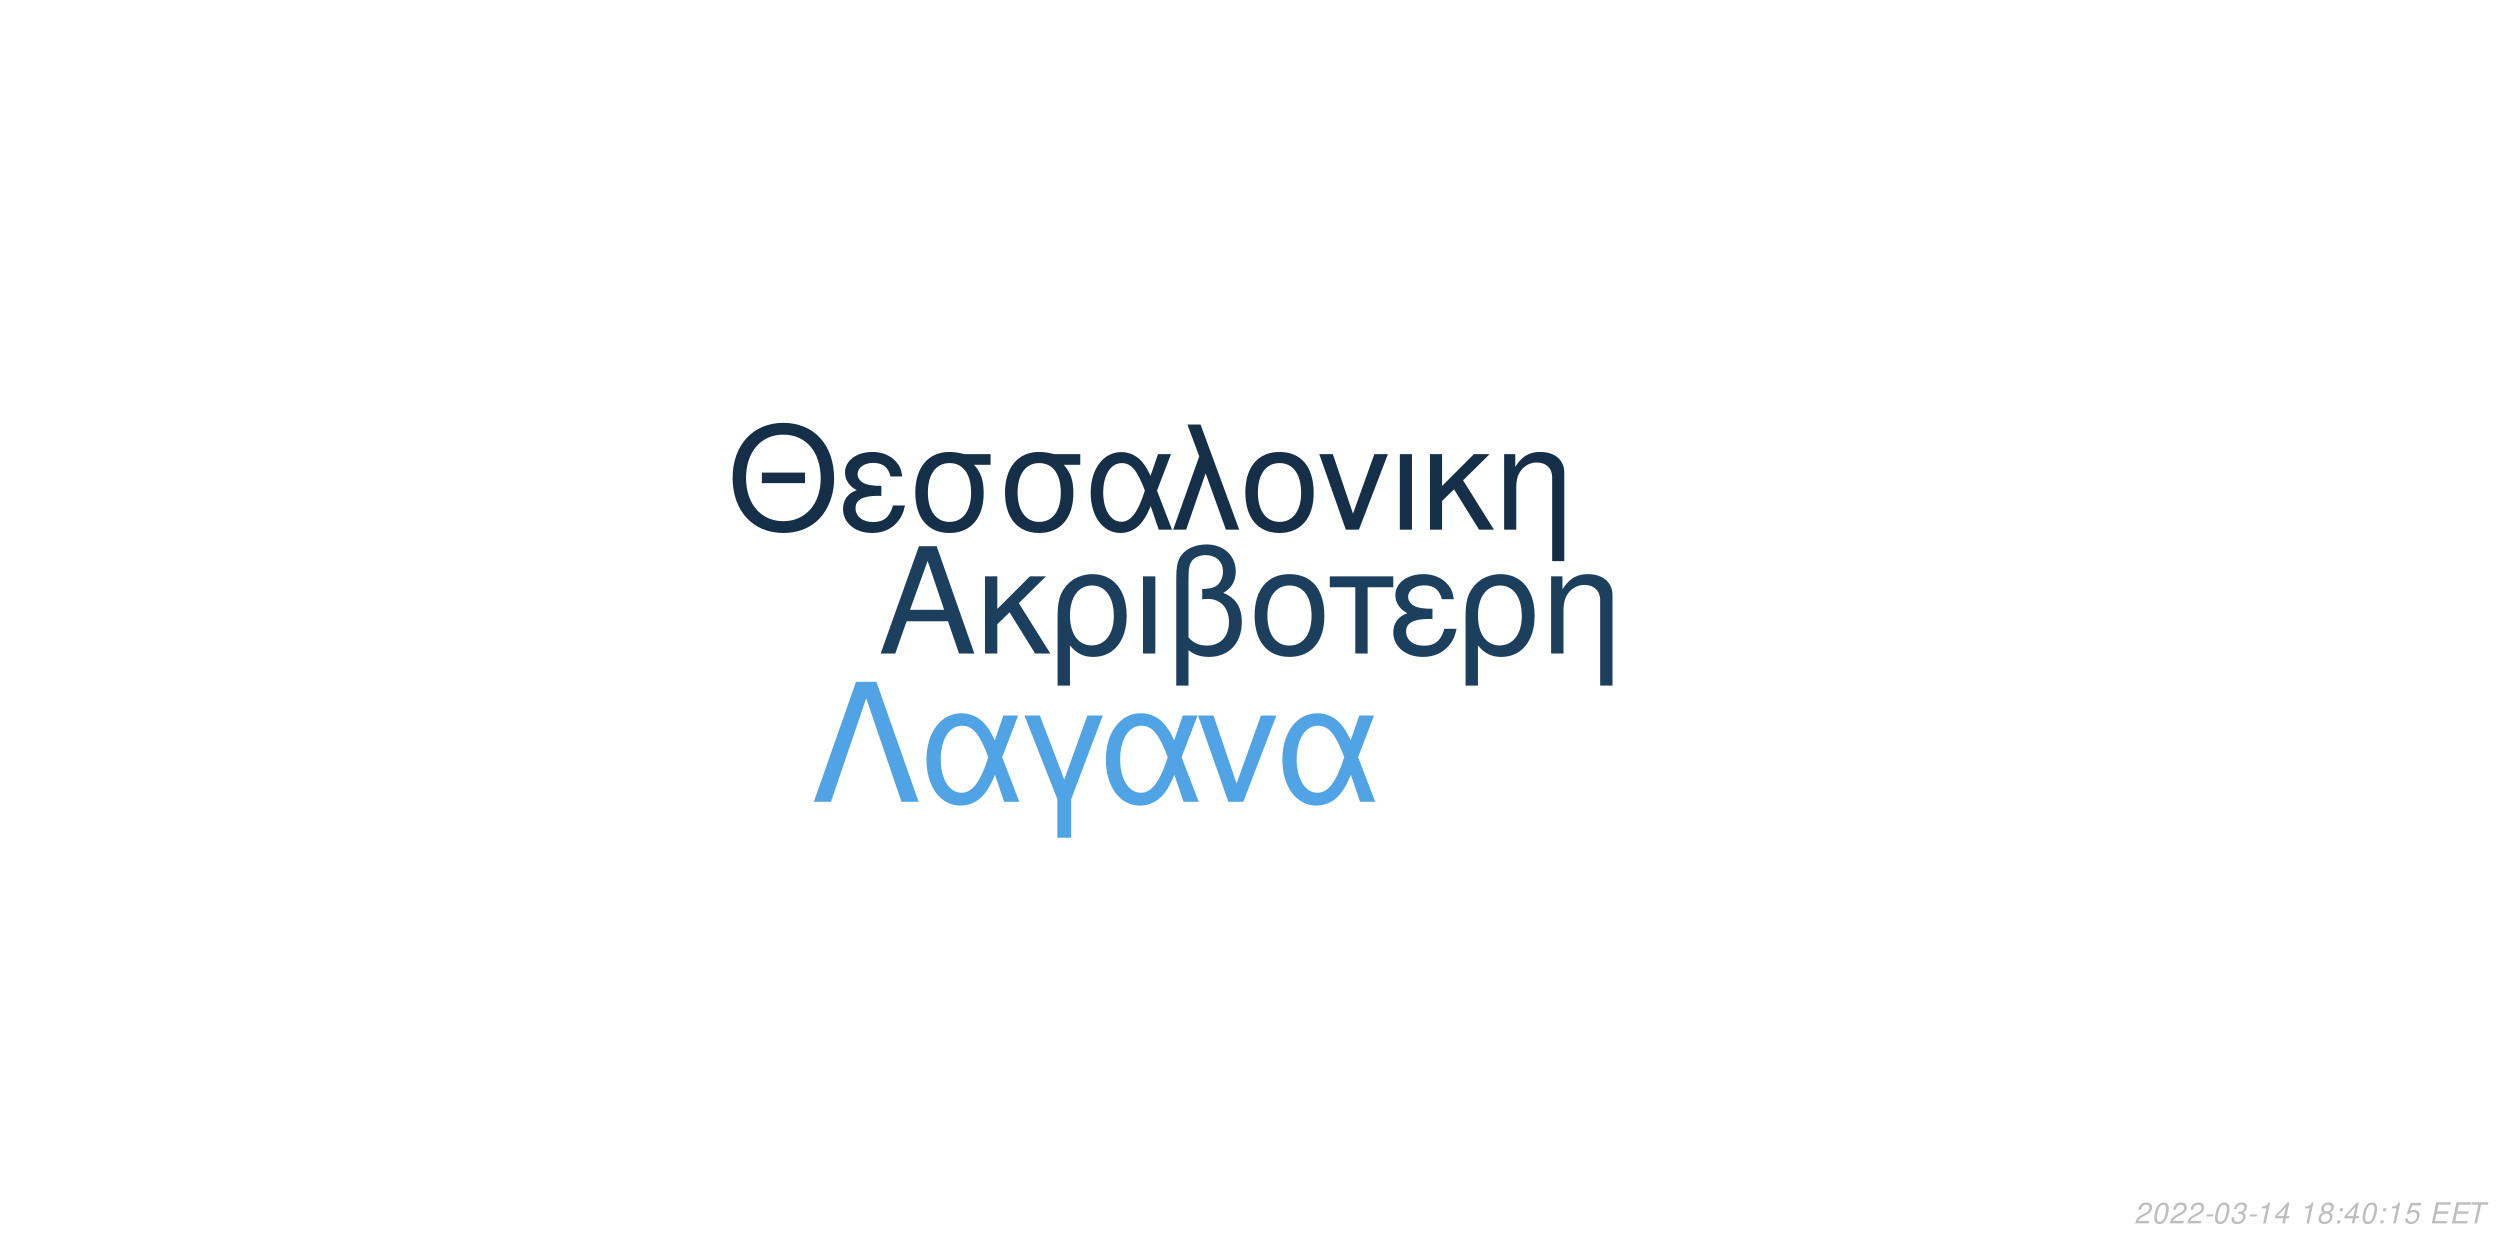
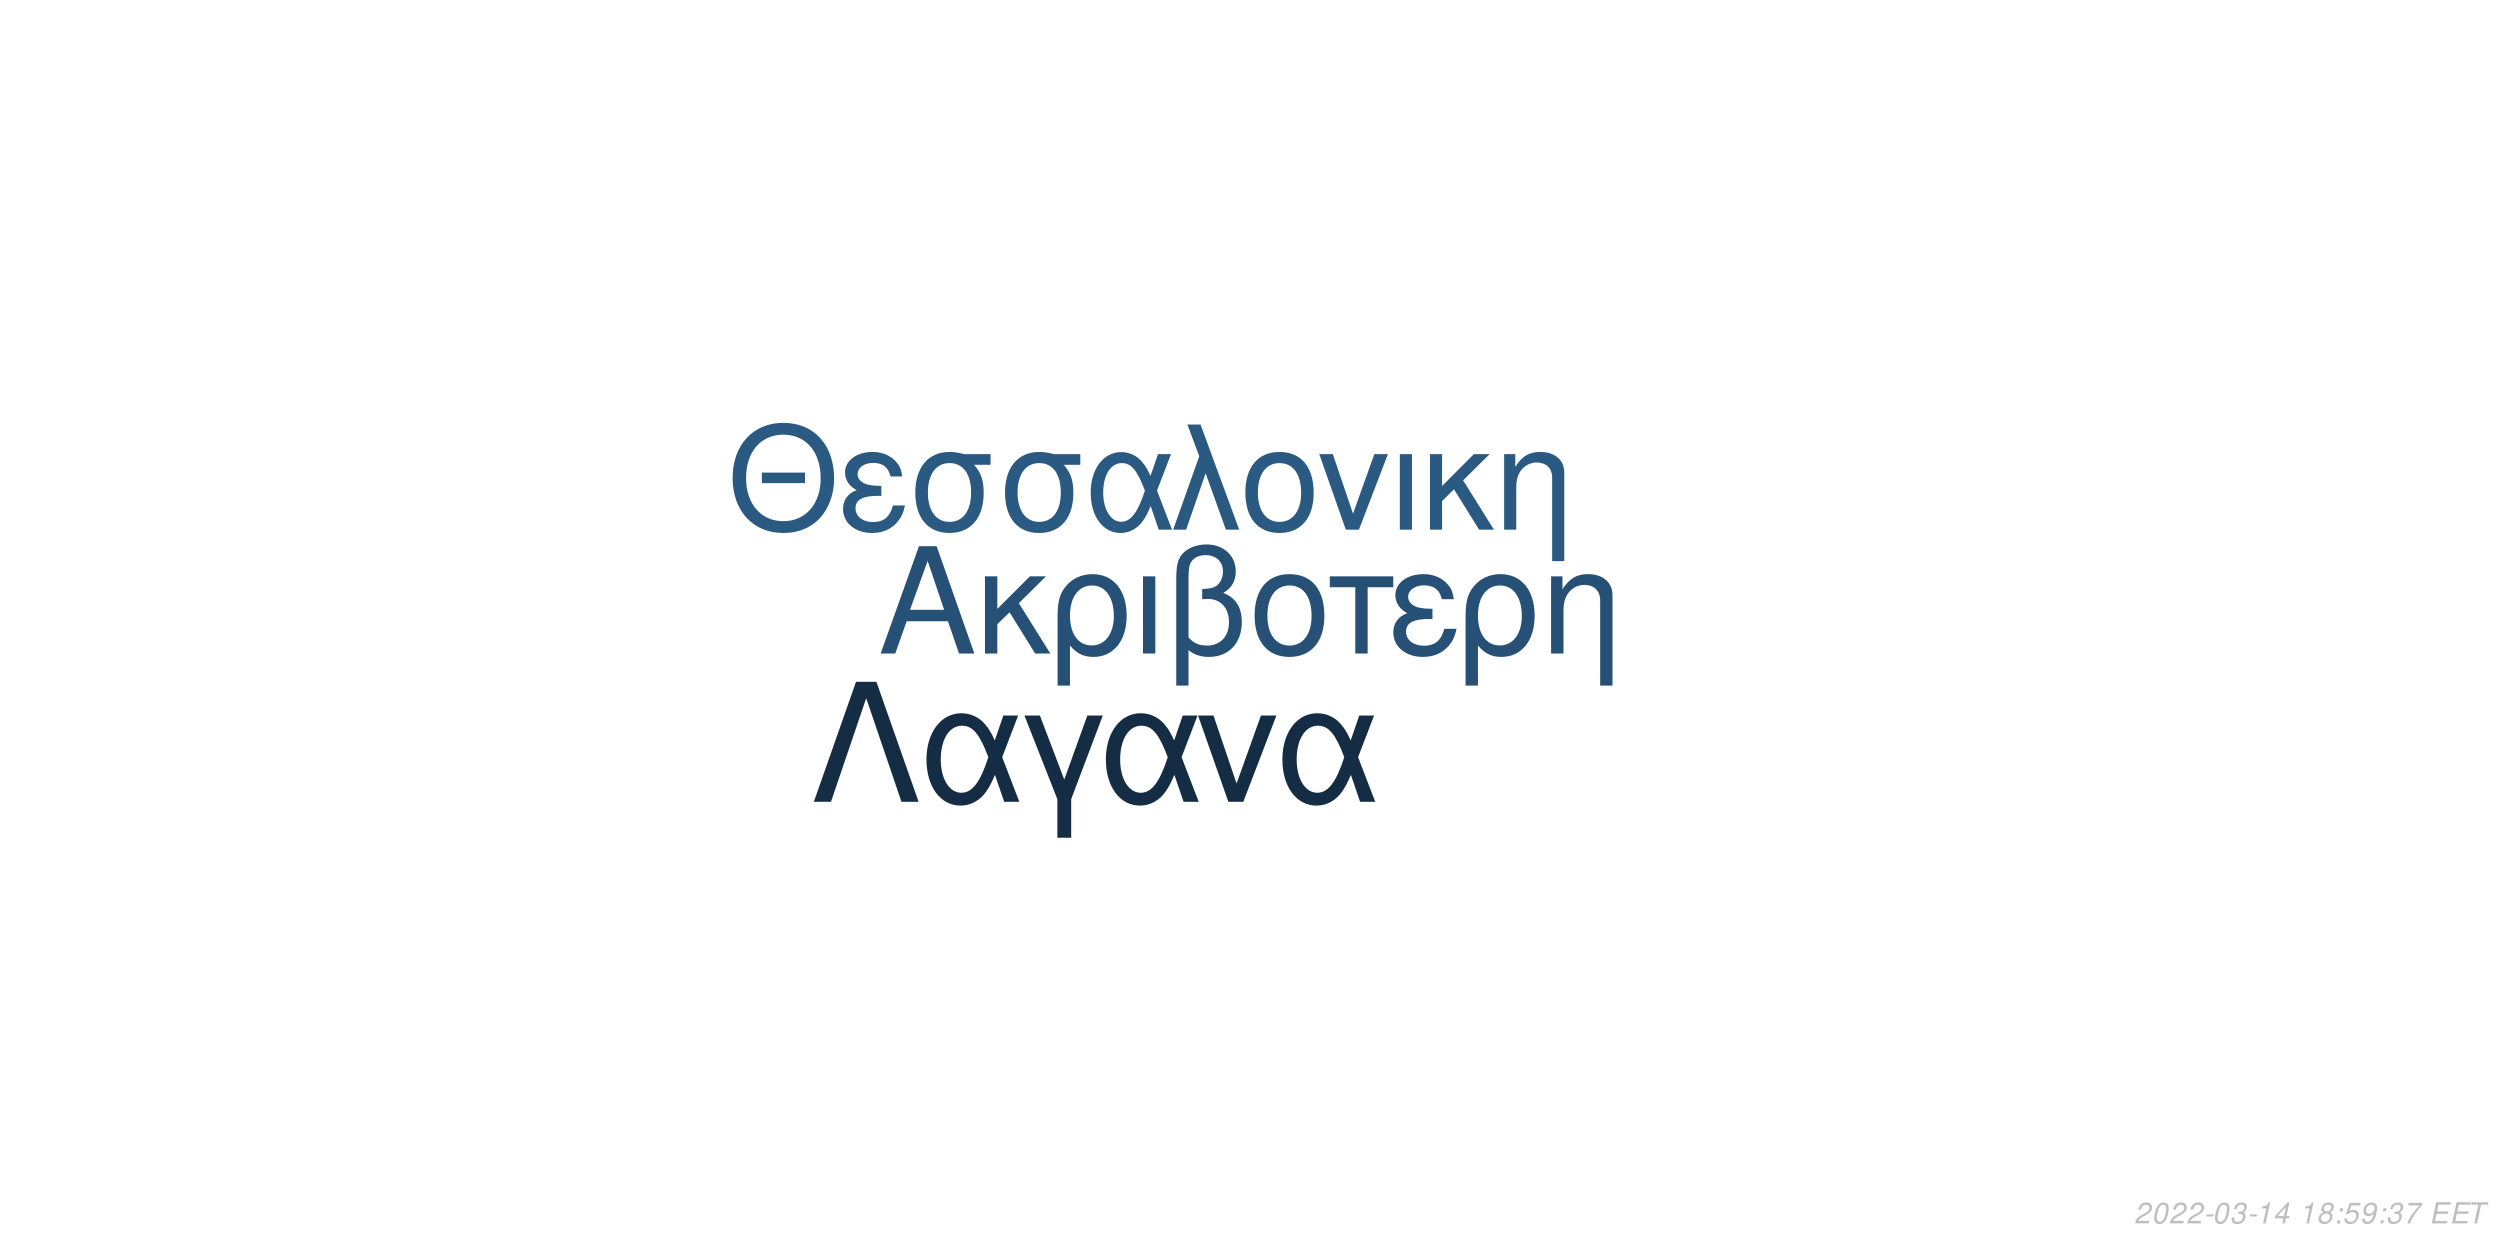
<svg xmlns="http://www.w3.org/2000/svg" xmlns:xlink="http://www.w3.org/1999/xlink" width="864pt" height="432pt" viewBox="0 0 864 432" version="1.1">
  <defs>
    <g>
      <symbol overflow="visible" id="glyph0-0">
        <path style="stroke:none;" d="" />
      </symbol>
      <symbol overflow="visible" id="glyph0-1">
        <path style="stroke:none;" d="M 24.125 -11.141 L 27.938 0 L 33.234 0 L 20.203 -37.094 L 14.094 -37.094 L 0.859 0 L 5.906 0 L 9.828 -11.141 Z M 22.797 -15.109 L 11 -15.109 L 17.094 -32.016 Z M 22.797 -15.109 " />
      </symbol>
      <symbol overflow="visible" id="glyph0-2">
        <path style="stroke:none;" d="M 7.172 -15.422 L 7.172 -26.672 L 2.906 -26.672 L 2.906 0 L 7.172 0 L 7.172 -10.125 L 11.406 -14.25 L 20.25 0 L 25.5 0 L 14.609 -17.406 L 23.969 -26.672 L 18.422 -26.672 Z M 7.172 -15.422 " />
      </symbol>
      <symbol overflow="visible" id="glyph0-3">
        <path style="stroke:none;" d="M 3 11.094 L 7.281 11.094 L 7.281 -2.797 C 9.516 -0.047 11.953 1.172 15.375 1.172 C 22.344 1.172 26.875 -4.422 26.875 -13.031 C 26.875 -21.891 22.297 -27.438 15.062 -27.438 C 11.297 -27.438 7.984 -25.906 5.797 -23.156 C 3.672 -20.516 3 -17.969 3 -12.359 Z M 14.906 -23.516 C 19.547 -23.516 22.438 -19.438 22.438 -12.922 C 22.438 -6.812 19.391 -2.797 14.812 -2.797 C 10.172 -2.797 7.281 -6.766 7.281 -13.125 C 7.281 -19.484 10.234 -23.516 14.906 -23.516 Z M 14.906 -23.516 " />
      </symbol>
      <symbol overflow="visible" id="glyph0-4">
        <path style="stroke:none;" d="M 3.516 0 L 7.781 0 L 7.781 -26.672 L 3.516 -26.672 Z M 3.516 0 " />
      </symbol>
      <symbol overflow="visible" id="glyph0-5">
        <path style="stroke:none;" d="M 4.016 11.094 L 8.25 11.094 L 8.25 -1.172 C 10.172 0.406 12.422 1.172 15.312 1.172 C 22.188 1.172 26.672 -3.609 26.672 -10.891 C 26.672 -15.984 24.578 -19.234 20.25 -20.969 C 23.109 -22.547 24.578 -25.031 24.578 -28.344 C 24.578 -33.844 20.406 -37.703 14.453 -37.703 C 10.938 -37.703 7.734 -36.391 6 -34.25 C 4.484 -32.422 4.016 -30.328 4.016 -25.391 Z M 8.25 -25.656 C 8.25 -29.359 8.5 -30.844 9.469 -32.062 C 10.375 -33.281 12.156 -34 14.094 -34 C 17.812 -34 20.156 -31.812 20.156 -28.297 C 20.156 -25.953 18.984 -23.812 17.297 -23.047 C 16.281 -22.547 15.469 -22.438 12.984 -22.297 L 12.984 -18.781 C 13.734 -18.828 14.344 -18.875 14.969 -18.875 C 19.344 -18.875 22.234 -15.719 22.234 -10.891 C 22.234 -5.906 19.281 -2.75 14.656 -2.75 C 11.953 -2.75 9.922 -3.609 8.25 -5.594 Z M 8.25 -25.656 " />
      </symbol>
      <symbol overflow="visible" id="glyph0-6">
        <path style="stroke:none;" d="M 14.094 -27.438 C 6.562 -27.438 2.094 -22.094 2.094 -13.125 C 2.094 -4.125 6.562 1.172 14.141 1.172 C 21.672 1.172 26.203 -4.172 26.203 -12.922 C 26.203 -22.188 21.828 -27.438 14.094 -27.438 Z M 14.141 -23.516 C 18.938 -23.516 21.781 -19.594 21.781 -12.984 C 21.781 -6.672 18.828 -2.75 14.141 -2.75 C 9.422 -2.75 6.516 -6.672 6.516 -13.125 C 6.516 -19.594 9.422 -23.516 14.141 -23.516 Z M 14.141 -23.516 " />
      </symbol>
      <symbol overflow="visible" id="glyph0-7">
        <path style="stroke:none;" d="M 7.891 0 L 12.156 0 L 12.156 -22.906 L 21.016 -22.906 L 21.016 -26.672 L -0.922 -26.672 L -0.922 -22.906 L 7.891 -22.906 Z M 7.891 0 " />
      </symbol>
      <symbol overflow="visible" id="glyph0-8">
        <path style="stroke:none;" d="M 14.562 -15.469 C 11.344 -15.469 9.562 -15.781 8.297 -16.438 C 6.922 -17.203 6.156 -18.328 6.156 -19.547 C 6.156 -21.891 8.453 -23.562 11.656 -23.562 C 15.062 -23.562 16.953 -22.094 17.812 -18.781 L 21.938 -18.781 C 21.578 -21.266 21.062 -22.5 19.797 -23.922 C 17.812 -26.203 14.906 -27.438 11.453 -27.438 C 5.797 -27.438 1.734 -24.375 1.734 -20.203 C 1.734 -17.609 3.156 -15.375 5.859 -13.938 C 2.797 -12.875 1.016 -10.484 1.016 -7.328 C 1.016 -2.391 5.297 1.172 11.25 1.172 C 14.969 1.172 17.906 -0.109 20.156 -2.641 C 21.578 -4.328 22.297 -5.797 22.906 -8.547 L 18.672 -8.547 C 17.5 -4.422 15.422 -2.703 11.609 -2.703 C 7.938 -2.703 5.438 -4.688 5.438 -7.578 C 5.438 -10.578 7.938 -11.953 13.484 -11.953 C 13.641 -11.953 14.094 -11.953 14.562 -11.906 Z M 14.562 -15.469 " />
      </symbol>
      <symbol overflow="visible" id="glyph0-9">
        <path style="stroke:none;" d="M 3.562 -26.672 L 3.562 0 L 7.844 0 L 7.844 -14.703 C 7.844 -17.906 8.5 -19.891 10.031 -21.531 C 11.406 -22.953 13.188 -23.719 15.062 -23.719 C 18.375 -23.719 20.516 -21.672 20.516 -18.469 L 20.516 11.094 L 24.781 11.094 L 24.781 -20.156 C 24.781 -24.578 21.469 -27.438 16.328 -27.438 C 12.359 -27.438 9.828 -25.906 7.484 -22.188 L 7.484 -26.672 Z M 3.562 -26.672 " />
      </symbol>
      <symbol overflow="visible" id="glyph1-0">
        <path style="stroke:none;" d="" />
      </symbol>
      <symbol overflow="visible" id="glyph1-1">
        <path style="stroke:none;" d="M 26.859 -19.734 L 11.953 -19.734 L 11.953 -16.094 L 26.859 -16.094 Z M 19.328 -36.922 C 8.922 -36.922 1.844 -29.25 1.844 -17.891 C 1.844 -6.484 8.875 1.141 19.391 1.141 C 23.812 1.141 27.703 -0.203 30.641 -2.688 C 34.578 -6.031 36.922 -11.656 36.922 -17.594 C 36.922 -29.297 30 -36.922 19.328 -36.922 Z M 19.328 -32.844 C 27.203 -32.844 32.281 -26.906 32.281 -17.688 C 32.281 -8.922 27.062 -2.938 19.391 -2.938 C 11.609 -2.938 6.484 -8.922 6.484 -17.891 C 6.484 -26.859 11.609 -32.844 19.328 -32.844 Z M 19.328 -32.844 " />
      </symbol>
      <symbol overflow="visible" id="glyph1-2">
        <path style="stroke:none;" d="M 14.25 -15.141 C 11.109 -15.141 9.375 -15.453 8.125 -16.094 C 6.781 -16.844 6.031 -17.938 6.031 -19.141 C 6.031 -21.422 8.266 -23.078 11.406 -23.078 C 14.75 -23.078 16.594 -21.625 17.438 -18.391 L 21.469 -18.391 C 21.125 -20.828 20.625 -22.031 19.391 -23.422 C 17.438 -25.656 14.594 -26.859 11.219 -26.859 C 5.688 -26.859 1.688 -23.875 1.688 -19.781 C 1.688 -17.234 3.094 -15.047 5.734 -13.656 C 2.734 -12.609 1 -10.266 1 -7.172 C 1 -2.344 5.188 1.141 11.016 1.141 C 14.656 1.141 17.547 -0.094 19.734 -2.594 C 21.125 -4.234 21.828 -5.688 22.422 -8.375 L 18.281 -8.375 C 17.141 -4.328 15.094 -2.641 11.359 -2.641 C 7.766 -2.641 5.328 -4.578 5.328 -7.422 C 5.328 -10.359 7.766 -11.703 13.203 -11.703 C 13.359 -11.703 13.797 -11.703 14.25 -11.656 Z M 14.25 -15.141 " />
      </symbol>
      <symbol overflow="visible" id="glyph1-3">
        <path style="stroke:none;" d="M 29 -26.109 L 19.938 -26.109 C 17.594 -26.703 16.438 -26.859 14.703 -26.859 C 7.469 -26.859 2.984 -21.469 2.984 -12.859 C 2.984 -4.031 7.375 1.141 14.797 1.141 C 22.172 1.141 26.609 -4.078 26.609 -12.656 C 26.609 -17.047 25.656 -19.828 23.266 -22.422 L 29 -22.422 Z M 14.797 -23.016 C 19.531 -23.016 22.266 -19.234 22.266 -12.75 C 22.266 -6.531 19.438 -2.688 14.797 -2.688 C 10.172 -2.688 7.328 -6.531 7.328 -12.859 C 7.328 -19.188 10.172 -23.016 14.797 -23.016 Z M 14.797 -23.016 " />
      </symbol>
      <symbol overflow="visible" id="glyph1-4">
        <path style="stroke:none;" d="M 29.344 -26.109 L 24.859 -26.109 L 22.266 -18.578 C 21.125 -21.031 20.484 -22.125 19.328 -23.469 C 17.547 -25.609 14.906 -26.812 12.156 -26.812 C 5.984 -26.812 1.594 -20.984 1.594 -12.812 C 1.594 -4.578 5.828 1.141 11.906 1.141 C 14.953 1.141 17.734 -0.344 19.625 -3.047 C 20.672 -4.531 21.281 -5.688 22.328 -8.172 L 25.109 0 L 29.703 0 L 24.516 -13.5 Z M 20.328 -13.5 C 17.891 -5.922 15.453 -2.734 12.156 -2.734 C 8.516 -2.734 5.922 -6.922 5.922 -12.812 C 5.922 -18.938 8.516 -23.016 12.359 -23.016 C 15.594 -23.016 17.688 -20.531 20.328 -13.5 Z M 20.328 -13.5 " />
      </symbol>
      <symbol overflow="visible" id="glyph1-5">
        <path style="stroke:none;" d="M 1.094 0 L 5.578 0 L 12.312 -19.484 L 19.328 0 L 23.922 0 L 10.562 -36.328 L 6.031 -36.328 L 10.109 -25.359 Z M 1.094 0 " />
      </symbol>
      <symbol overflow="visible" id="glyph1-6">
        <path style="stroke:none;" d="M 13.797 -26.859 C 6.422 -26.859 2.047 -21.625 2.047 -12.859 C 2.047 -4.031 6.422 1.141 13.859 1.141 C 21.234 1.141 25.656 -4.078 25.656 -12.656 C 25.656 -21.719 21.375 -26.859 13.797 -26.859 Z M 13.859 -23.016 C 18.531 -23.016 21.328 -19.188 21.328 -12.703 C 21.328 -6.531 18.438 -2.688 13.859 -2.688 C 9.219 -2.688 6.375 -6.531 6.375 -12.859 C 6.375 -19.188 9.219 -23.016 13.859 -23.016 Z M 13.859 -23.016 " />
      </symbol>
      <symbol overflow="visible" id="glyph1-7">
        <path style="stroke:none;" d="M 14.297 0 L 24.312 -26.109 L 19.625 -26.109 L 12.25 -5.531 L 5.281 -26.109 L 0.594 -26.109 L 9.766 0 Z M 14.297 0 " />
      </symbol>
      <symbol overflow="visible" id="glyph1-8">
        <path style="stroke:none;" d="M 3.438 0 L 7.625 0 L 7.625 -26.109 L 3.438 -26.109 Z M 3.438 0 " />
      </symbol>
      <symbol overflow="visible" id="glyph1-9">
        <path style="stroke:none;" d="M 7.031 -15.094 L 7.031 -26.109 L 2.844 -26.109 L 2.844 0 L 7.031 0 L 7.031 -9.922 L 11.156 -13.953 L 19.828 0 L 24.969 0 L 14.297 -17.047 L 23.469 -26.109 L 18.031 -26.109 Z M 7.031 -15.094 " />
      </symbol>
      <symbol overflow="visible" id="glyph1-10">
        <path style="stroke:none;" d="M 3.484 -26.109 L 3.484 0 L 7.672 0 L 7.672 -14.406 C 7.672 -17.547 8.328 -19.484 9.812 -21.078 C 11.156 -22.469 12.906 -23.219 14.75 -23.219 C 17.984 -23.219 20.078 -21.234 20.078 -18.094 L 20.078 10.859 L 24.266 10.859 L 24.266 -19.734 C 24.266 -24.062 21.031 -26.859 16 -26.859 C 12.109 -26.859 9.609 -25.359 7.328 -21.719 L 7.328 -26.109 Z M 3.484 -26.109 " />
      </symbol>
      <symbol overflow="visible" id="glyph2-0">
        <path style="stroke:none;" d="" />
      </symbol>
      <symbol overflow="visible" id="glyph2-1">
        <path style="stroke:none;" d="M 22.531 -41.484 L 15.484 -41.484 L 0.906 0 L 6.828 0 L 19 -35.797 L 31.188 0 L 37.109 0 Z M 22.531 -41.484 " />
      </symbol>
      <symbol overflow="visible" id="glyph2-2">
        <path style="stroke:none;" d="M 33.516 -29.812 L 28.391 -29.812 L 25.438 -21.219 C 24.125 -24.016 23.391 -25.266 22.078 -26.797 C 20.031 -29.25 17.016 -30.609 13.891 -30.609 C 6.828 -30.609 1.828 -23.953 1.828 -14.625 C 1.828 -5.234 6.656 1.312 13.594 1.312 C 17.078 1.312 20.266 -0.391 22.422 -3.469 C 23.609 -5.172 24.297 -6.484 25.5 -9.328 L 28.688 0 L 33.922 0 L 28 -15.422 Z M 23.219 -15.422 C 20.422 -6.766 17.641 -3.125 13.891 -3.125 C 9.734 -3.125 6.766 -7.906 6.766 -14.625 C 6.766 -21.625 9.734 -26.297 14.109 -26.297 C 17.812 -26.297 20.203 -23.453 23.219 -15.422 Z M 23.219 -15.422 " />
      </symbol>
      <symbol overflow="visible" id="glyph2-3">
        <path style="stroke:none;" d="M 12.062 12.406 L 16.844 12.406 L 16.844 -0.906 L 27.766 -29.812 L 22.422 -29.812 L 14.453 -7.688 L 6.031 -29.812 L 0.688 -29.812 L 12.062 -0.906 Z M 12.062 12.406 " />
      </symbol>
      <symbol overflow="visible" id="glyph2-4">
        <path style="stroke:none;" d="M 16.328 0 L 27.766 -29.812 L 22.422 -29.812 L 14 -6.312 L 6.031 -29.812 L 0.688 -29.812 L 11.156 0 Z M 16.328 0 " />
      </symbol>
      <symbol overflow="visible" id="glyph3-0">
        <path style="stroke:none;" d="" />
      </symbol>
      <symbol overflow="visible" id="glyph3-1">
        <path style="stroke:none;" d="M 5.234 -0.875 L 1.469 -0.875 C 1.641 -1.375 2.203 -1.891 3.109 -2.344 L 4.234 -2.938 C 5.562 -3.625 6.219 -4.469 6.219 -5.484 C 6.219 -5.938 6.062 -6.359 5.797 -6.656 C 5.469 -7.047 4.984 -7.234 4.312 -7.234 C 2.766 -7.234 1.891 -6.453 1.484 -4.734 L 2.375 -4.734 C 2.484 -5.188 2.609 -5.484 2.797 -5.75 C 3.094 -6.203 3.609 -6.453 4.188 -6.453 C 4.891 -6.453 5.344 -6.031 5.344 -5.375 C 5.344 -4.703 4.859 -4.094 4.016 -3.656 L 2.984 -3.125 C 1.234 -2.188 0.797 -1.656 0.344 -0.016 L 5.047 -0.016 Z M 5.234 -0.875 " />
      </symbol>
      <symbol overflow="visible" id="glyph3-2">
        <path style="stroke:none;" d="M 4.203 -7.234 C 3.375 -7.234 2.688 -6.812 2.125 -5.984 C 1.484 -5.047 0.984 -3.188 0.984 -1.734 C 0.984 -1.109 1.172 -0.562 1.484 -0.266 C 1.797 0.047 2.281 0.234 2.766 0.234 C 3.625 0.234 4.281 -0.156 4.859 -1.016 C 5.516 -1.953 6 -3.797 6 -5.266 C 6 -6.5 5.328 -7.234 4.203 -7.234 Z M 4.094 -6.453 C 4.734 -6.453 5.125 -5.984 5.125 -5.156 C 5.125 -4.203 4.781 -2.625 4.406 -1.812 C 3.984 -0.938 3.516 -0.547 2.875 -0.547 C 2.25 -0.547 1.875 -1.031 1.875 -1.828 C 1.875 -2.797 2.203 -4.344 2.594 -5.203 C 2.984 -6.047 3.453 -6.453 4.094 -6.453 Z M 4.094 -6.453 " />
      </symbol>
      <symbol overflow="visible" id="glyph3-3">
        <path style="stroke:none;" d="M 3.516 -3.125 L 1.125 -3.125 L 0.969 -2.406 L 3.359 -2.406 Z M 3.516 -3.125 " />
      </symbol>
      <symbol overflow="visible" id="glyph3-4">
        <path style="stroke:none;" d="M 2.922 -3.312 C 3.125 -3.344 3.234 -3.344 3.375 -3.344 C 4.203 -3.344 4.688 -3 4.688 -2.406 C 4.688 -1.312 3.906 -0.547 2.781 -0.547 C 2.047 -0.547 1.594 -0.938 1.594 -1.562 C 1.594 -1.719 1.609 -1.844 1.656 -2.094 L 0.766 -2.094 C 0.734 -1.797 0.719 -1.641 0.719 -1.469 C 0.719 -0.375 1.406 0.234 2.641 0.234 C 3.547 0.234 4.297 -0.078 4.812 -0.656 C 5.266 -1.156 5.562 -1.875 5.562 -2.547 C 5.562 -3.125 5.344 -3.453 4.797 -3.734 C 5.641 -4.234 6.016 -4.844 6.016 -5.734 C 6.016 -6.656 5.312 -7.234 4.203 -7.234 C 3.375 -7.234 2.672 -6.938 2.188 -6.375 C 1.891 -6.031 1.703 -5.641 1.516 -4.906 L 2.391 -4.906 C 2.5 -5.359 2.594 -5.594 2.734 -5.812 C 3.047 -6.234 3.516 -6.453 4.078 -6.453 C 4.734 -6.453 5.141 -6.125 5.141 -5.578 C 5.141 -5.188 5.016 -4.797 4.797 -4.547 C 4.516 -4.234 4 -4.062 3.266 -4.062 L 3.078 -4.062 Z M 2.922 -3.312 " />
      </symbol>
      <symbol overflow="visible" id="glyph3-5">
        <path style="stroke:none;" d="M 3.703 -5.188 L 2.594 0 L 3.469 0 L 5.016 -7.234 L 4.438 -7.234 C 3.906 -6.156 3.688 -6.016 2.234 -5.812 L 2.109 -5.188 Z M 3.703 -5.188 " />
      </symbol>
      <symbol overflow="visible" id="glyph3-6">
        <path style="stroke:none;" d="M 3.625 -1.75 L 3.266 0 L 4.141 0 L 4.516 -1.75 L 5.562 -1.75 L 5.734 -2.531 L 4.688 -2.531 L 5.688 -7.234 L 5.016 -7.234 L 0.844 -2.672 L 0.641 -1.75 Z M 3.797 -2.531 L 1.594 -2.531 L 4.469 -5.703 Z M 3.797 -2.531 " />
      </symbol>
      <symbol overflow="visible" id="glyph3-7">
        <path style="stroke:none;" d="" />
      </symbol>
      <symbol overflow="visible" id="glyph3-8">
        <path style="stroke:none;" d="M 4.766 -3.797 C 5.078 -3.969 5.234 -4.078 5.438 -4.234 C 5.812 -4.594 6.062 -5.172 6.062 -5.734 C 6.062 -6.625 5.344 -7.234 4.266 -7.234 C 2.812 -7.234 1.703 -6.219 1.703 -4.875 C 1.703 -4.406 1.875 -4.125 2.359 -3.812 C 1.297 -3.312 0.75 -2.516 0.75 -1.469 C 0.75 -0.438 1.547 0.234 2.812 0.234 C 3.656 0.234 4.359 -0.094 4.938 -0.734 C 5.359 -1.234 5.609 -1.859 5.609 -2.438 C 5.609 -3.047 5.312 -3.516 4.766 -3.797 Z M 4.109 -6.453 C 4.797 -6.453 5.188 -6.125 5.188 -5.578 C 5.188 -5.266 5.062 -4.922 4.859 -4.672 C 4.562 -4.312 4.188 -4.156 3.656 -4.156 C 2.984 -4.156 2.594 -4.453 2.594 -4.984 C 2.594 -5.859 3.203 -6.453 4.109 -6.453 Z M 3.453 -3.406 C 4.234 -3.406 4.734 -2.984 4.734 -2.312 C 4.734 -1.312 3.922 -0.547 2.875 -0.547 C 2.125 -0.547 1.625 -0.969 1.625 -1.625 C 1.625 -2.609 2.438 -3.406 3.453 -3.406 Z M 3.453 -3.406 " />
      </symbol>
      <symbol overflow="visible" id="glyph3-9">
        <path style="stroke:none;" d="M 2.359 -1.031 L 1.312 -1.031 L 1.094 0 L 2.141 0 Z M 3.266 -5.234 L 2.219 -5.234 L 2 -4.203 L 3.047 -4.203 Z M 3.266 -5.234 " />
      </symbol>
      <symbol overflow="visible" id="glyph3-10">
        <path style="stroke:none;" d="M 6.297 -7.094 L 2.594 -7.094 L 1.234 -3.234 L 2.047 -3.234 C 2.656 -3.766 2.938 -3.906 3.531 -3.906 C 4.328 -3.906 4.797 -3.453 4.797 -2.688 C 4.797 -1.438 3.969 -0.547 2.828 -0.547 C 2.031 -0.547 1.609 -0.938 1.578 -1.734 L 0.703 -1.734 L 0.703 -1.516 C 0.703 -0.938 0.844 -0.547 1.188 -0.266 C 1.562 0.062 2.078 0.234 2.703 0.234 C 3.656 0.234 4.391 -0.156 4.984 -0.922 C 5.422 -1.5 5.672 -2.234 5.672 -2.953 C 5.672 -4 4.938 -4.672 3.812 -4.672 C 3.328 -4.672 2.906 -4.547 2.406 -4.234 L 3.109 -6.219 L 6.109 -6.219 Z M 6.297 -7.094 " />
      </symbol>
      <symbol overflow="visible" id="glyph3-11">
+         <path style="stroke:none;" d="M 0.844 -1.656 C 0.844 -1.547 0.844 -1.438 0.844 -1.375 C 0.844 -0.406 1.531 0.234 2.578 0.234 C 3.203 0.234 3.766 0.016 4.297 -0.438 C 4.938 -1 5.312 -1.656 5.594 -2.719 C 5.844 -3.672 6.016 -4.766 6.016 -5.375 C 6.016 -5.844 5.844 -6.328 5.547 -6.656 C 5.203 -7.031 4.703 -7.234 4.062 -7.234 C 2.516 -7.234 1.297 -5.938 1.297 -4.266 C 1.297 -3.203 1.984 -2.547 3.047 -2.547 C 3.484 -2.547 3.953 -2.672 4.281 -2.891 C 4.406 -2.984 4.547 -3.078 4.828 -3.344 C 4.438 -1.484 3.703 -0.547 2.703 -0.547 C 2.109 -0.547 1.719 -0.938 1.719 -1.547 L 1.719 -1.656 Z M 3.953 -6.453 C 4.625 -6.453 5.141 -5.953 5.141 -5.281 C 5.141 -4.188 4.312 -3.312 3.297 -3.312 C 2.594 -3.312 2.172 -3.734 2.172 -4.453 C 2.172 -5.562 2.984 -6.453 3.953 -6.453 Z M 3.953 -6.453 " />
+       </symbol>
+       <symbol overflow="visible" id="glyph3-12">
+         <path style="stroke:none;" d="M 6.703 -7.094 L 1.953 -7.094 L 1.766 -6.219 L 5.594 -6.219 C 3.344 -3.688 2.266 -2.109 1.375 0 L 2.344 0 C 3.031 -1.906 4.828 -4.594 6.547 -6.281 Z M 6.703 -7.094 " />
+       </symbol>
+       <symbol overflow="visible" id="glyph3-13">
        <path style="stroke:none;" d="M 2.547 -3.312 L 6.5 -3.312 L 6.688 -4.141 L 2.719 -4.141 L 3.219 -6.469 L 7.344 -6.469 L 7.516 -7.297 L 2.453 -7.297 L 0.906 0 L 6.125 0 L 6.297 -0.812 L 2.016 -0.812 Z M 2.547 -3.312 " />
      </symbol>
-       <symbol overflow="visible" id="glyph3-12">
+       <symbol overflow="visible" id="glyph3-14">
        <path style="stroke:none;" d="M 4.938 -6.469 L 7.312 -6.469 L 7.484 -7.297 L 1.75 -7.297 L 1.578 -6.469 L 3.984 -6.469 L 2.609 0 L 3.547 0 Z M 4.938 -6.469 " />
      </symbol>
    </g>
  </defs>
  <g id="surface1">
    <rect x="0" y="0" width="864" height="432" style="fill:rgb(100%,100%,100%);fill-opacity:1;stroke:none;" />
-     <g style="fill:rgb(11.373%,24.706%,36.863%);fill-opacity:1;">
+     <g style="fill:rgb(14.902%,31.373%,45.882%);fill-opacity:1;">
      <use xlink:href="#glyph0-1" x="303.5" y="225.861" />
      <use xlink:href="#glyph0-2" x="337.5" y="225.861" />
      <use xlink:href="#glyph0-3" x="362.5" y="225.861" />
      <use xlink:href="#glyph0-4" x="391.5" y="225.861" />
      <use xlink:href="#glyph0-5" x="402.5" y="225.861" />
      <use xlink:href="#glyph0-6" x="431.5" y="225.861" />
      <use xlink:href="#glyph0-7" x="460.5" y="225.861" />
      <use xlink:href="#glyph0-8" x="480.5" y="225.861" />
      <use xlink:href="#glyph0-3" x="503.5" y="225.861" />
      <use xlink:href="#glyph0-9" x="532.5" y="225.861" />
    </g>
-     <g style="fill:rgb(8.235%,18.431%,28.235%);fill-opacity:1;">
+     <g style="fill:rgb(16.471%,34.902%,50.588%);fill-opacity:1;">
      <use xlink:href="#glyph1-1" x="251.348" y="183.058" />
      <use xlink:href="#glyph1-2" x="290.348" y="183.058" />
      <use xlink:href="#glyph1-3" x="313.348" y="183.058" />
      <use xlink:href="#glyph1-3" x="344.348" y="183.058" />
      <use xlink:href="#glyph1-4" x="375.348" y="183.058" />
      <use xlink:href="#glyph1-5" x="404.348" y="183.058" />
      <use xlink:href="#glyph1-6" x="428.348" y="183.058" />
      <use xlink:href="#glyph1-7" x="455.348" y="183.058" />
      <use xlink:href="#glyph1-8" x="480.348" y="183.058" />
      <use xlink:href="#glyph1-9" x="491.348" y="183.058" />
      <use xlink:href="#glyph1-10" x="516.348" y="183.058" />
    </g>
-     <g style="fill:rgb(31.373%,64.314%,90.196%);fill-opacity:1;">
+     <g style="fill:rgb(7.843%,17.647%,27.059%);fill-opacity:1;">
      <use xlink:href="#glyph2-1" x="280.359" y="277.105" />
      <use xlink:href="#glyph2-2" x="318.359" y="277.105" />
      <use xlink:href="#glyph2-3" x="353.359" y="277.105" />
      <use xlink:href="#glyph2-2" x="380.359" y="277.105" />
      <use xlink:href="#glyph2-4" x="413.359" y="277.105" />
      <use xlink:href="#glyph2-2" x="441.359" y="277.105" />
    </g>
    <g style="fill:rgb(74.51%,74.51%,74.51%);fill-opacity:1;">
      <use xlink:href="#glyph3-1" x="737.52" y="422.81" />
      <use xlink:href="#glyph3-2" x="743.52" y="422.81" />
      <use xlink:href="#glyph3-1" x="749.52" y="422.81" />
      <use xlink:href="#glyph3-1" x="755.52" y="422.81" />
      <use xlink:href="#glyph3-3" x="761.52" y="422.81" />
      <use xlink:href="#glyph3-2" x="764.52" y="422.81" />
      <use xlink:href="#glyph3-4" x="770.52" y="422.81" />
      <use xlink:href="#glyph3-3" x="776.52" y="422.81" />
      <use xlink:href="#glyph3-5" x="779.52" y="422.81" />
      <use xlink:href="#glyph3-6" x="785.52" y="422.81" />
      <use xlink:href="#glyph3-7" x="791.52" y="422.81" />
      <use xlink:href="#glyph3-5" x="794.52" y="422.81" />
      <use xlink:href="#glyph3-8" x="800.52" y="422.81" />
      <use xlink:href="#glyph3-9" x="806.52" y="422.81" />
-       <use xlink:href="#glyph3-6" x="809.52" y="422.81" />
-       <use xlink:href="#glyph3-2" x="815.52" y="422.81" />
+       <use xlink:href="#glyph3-10" x="809.52" y="422.81" />
+       <use xlink:href="#glyph3-11" x="815.52" y="422.81" />
      <use xlink:href="#glyph3-9" x="821.52" y="422.81" />
-       <use xlink:href="#glyph3-5" x="824.52" y="422.81" />
-       <use xlink:href="#glyph3-10" x="830.52" y="422.81" />
+       <use xlink:href="#glyph3-4" x="824.52" y="422.81" />
+       <use xlink:href="#glyph3-12" x="830.52" y="422.81" />
      <use xlink:href="#glyph3-7" x="836.52" y="422.81" />
-       <use xlink:href="#glyph3-11" x="839.52" y="422.81" />
-       <use xlink:href="#glyph3-11" x="846.52" y="422.81" />
-       <use xlink:href="#glyph3-12" x="852.52" y="422.81" />
+       <use xlink:href="#glyph3-13" x="839.52" y="422.81" />
+       <use xlink:href="#glyph3-13" x="846.52" y="422.81" />
+       <use xlink:href="#glyph3-14" x="852.52" y="422.81" />
    </g>
  </g>
</svg>
